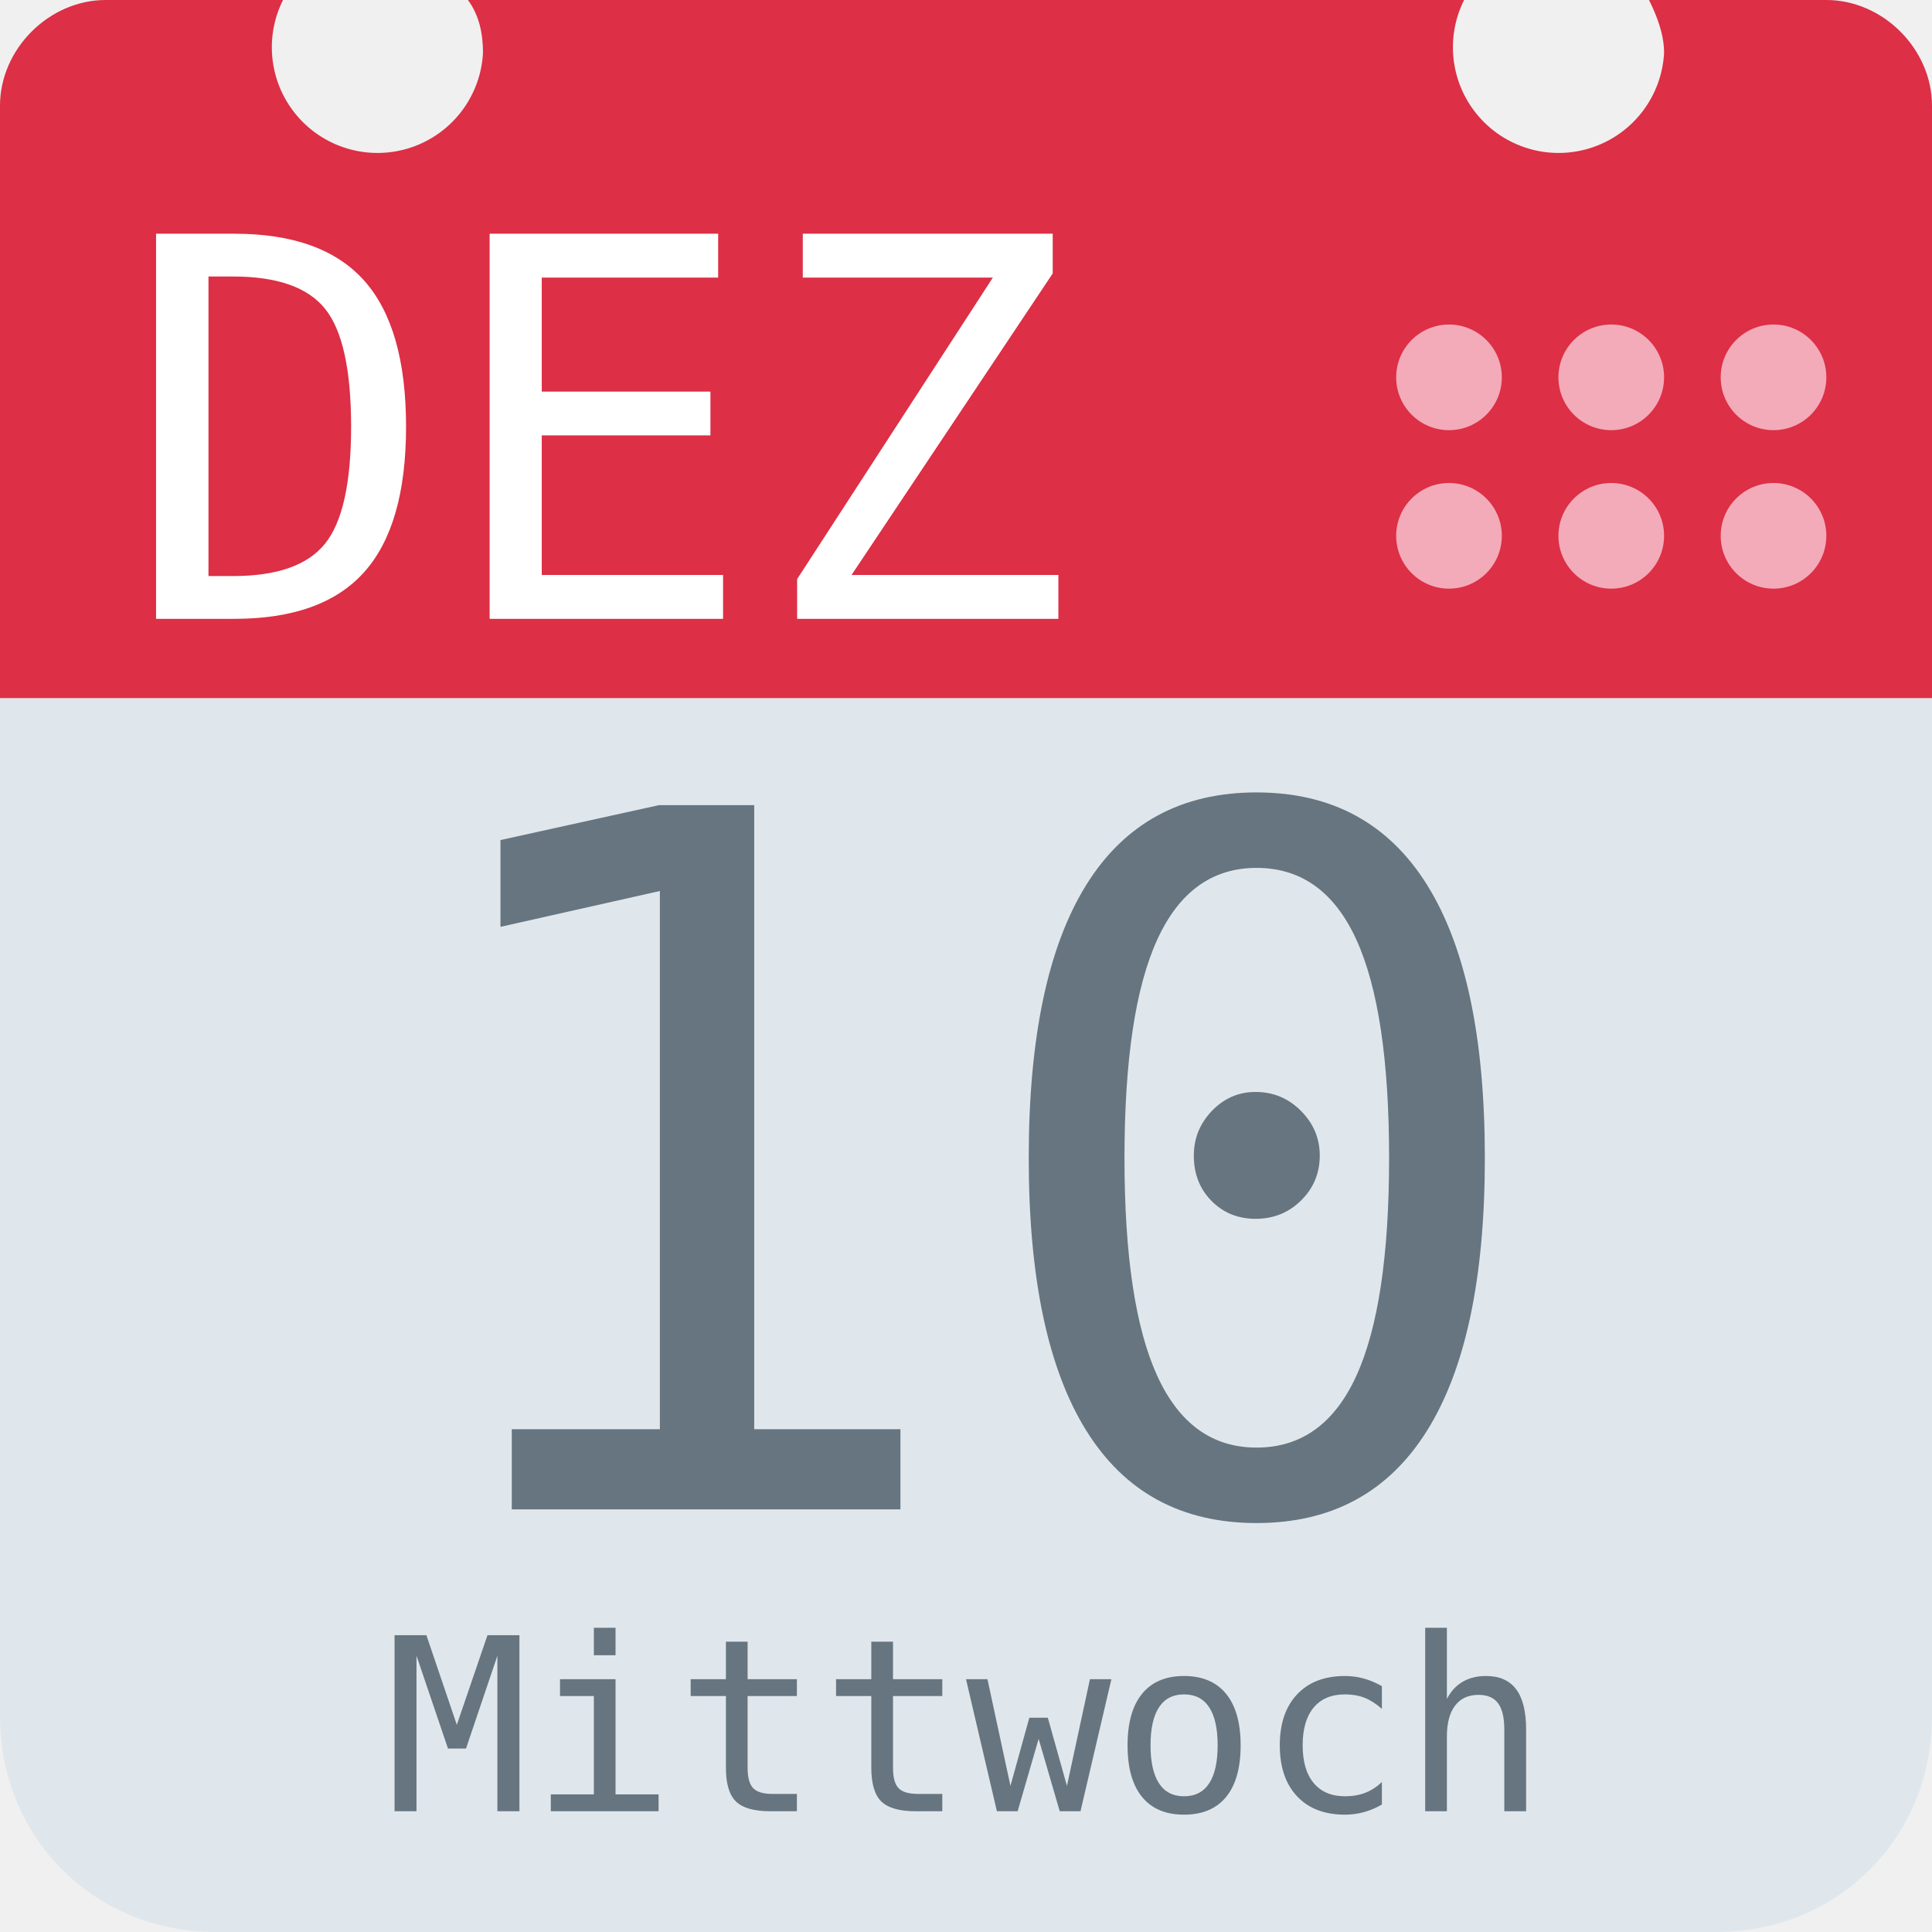
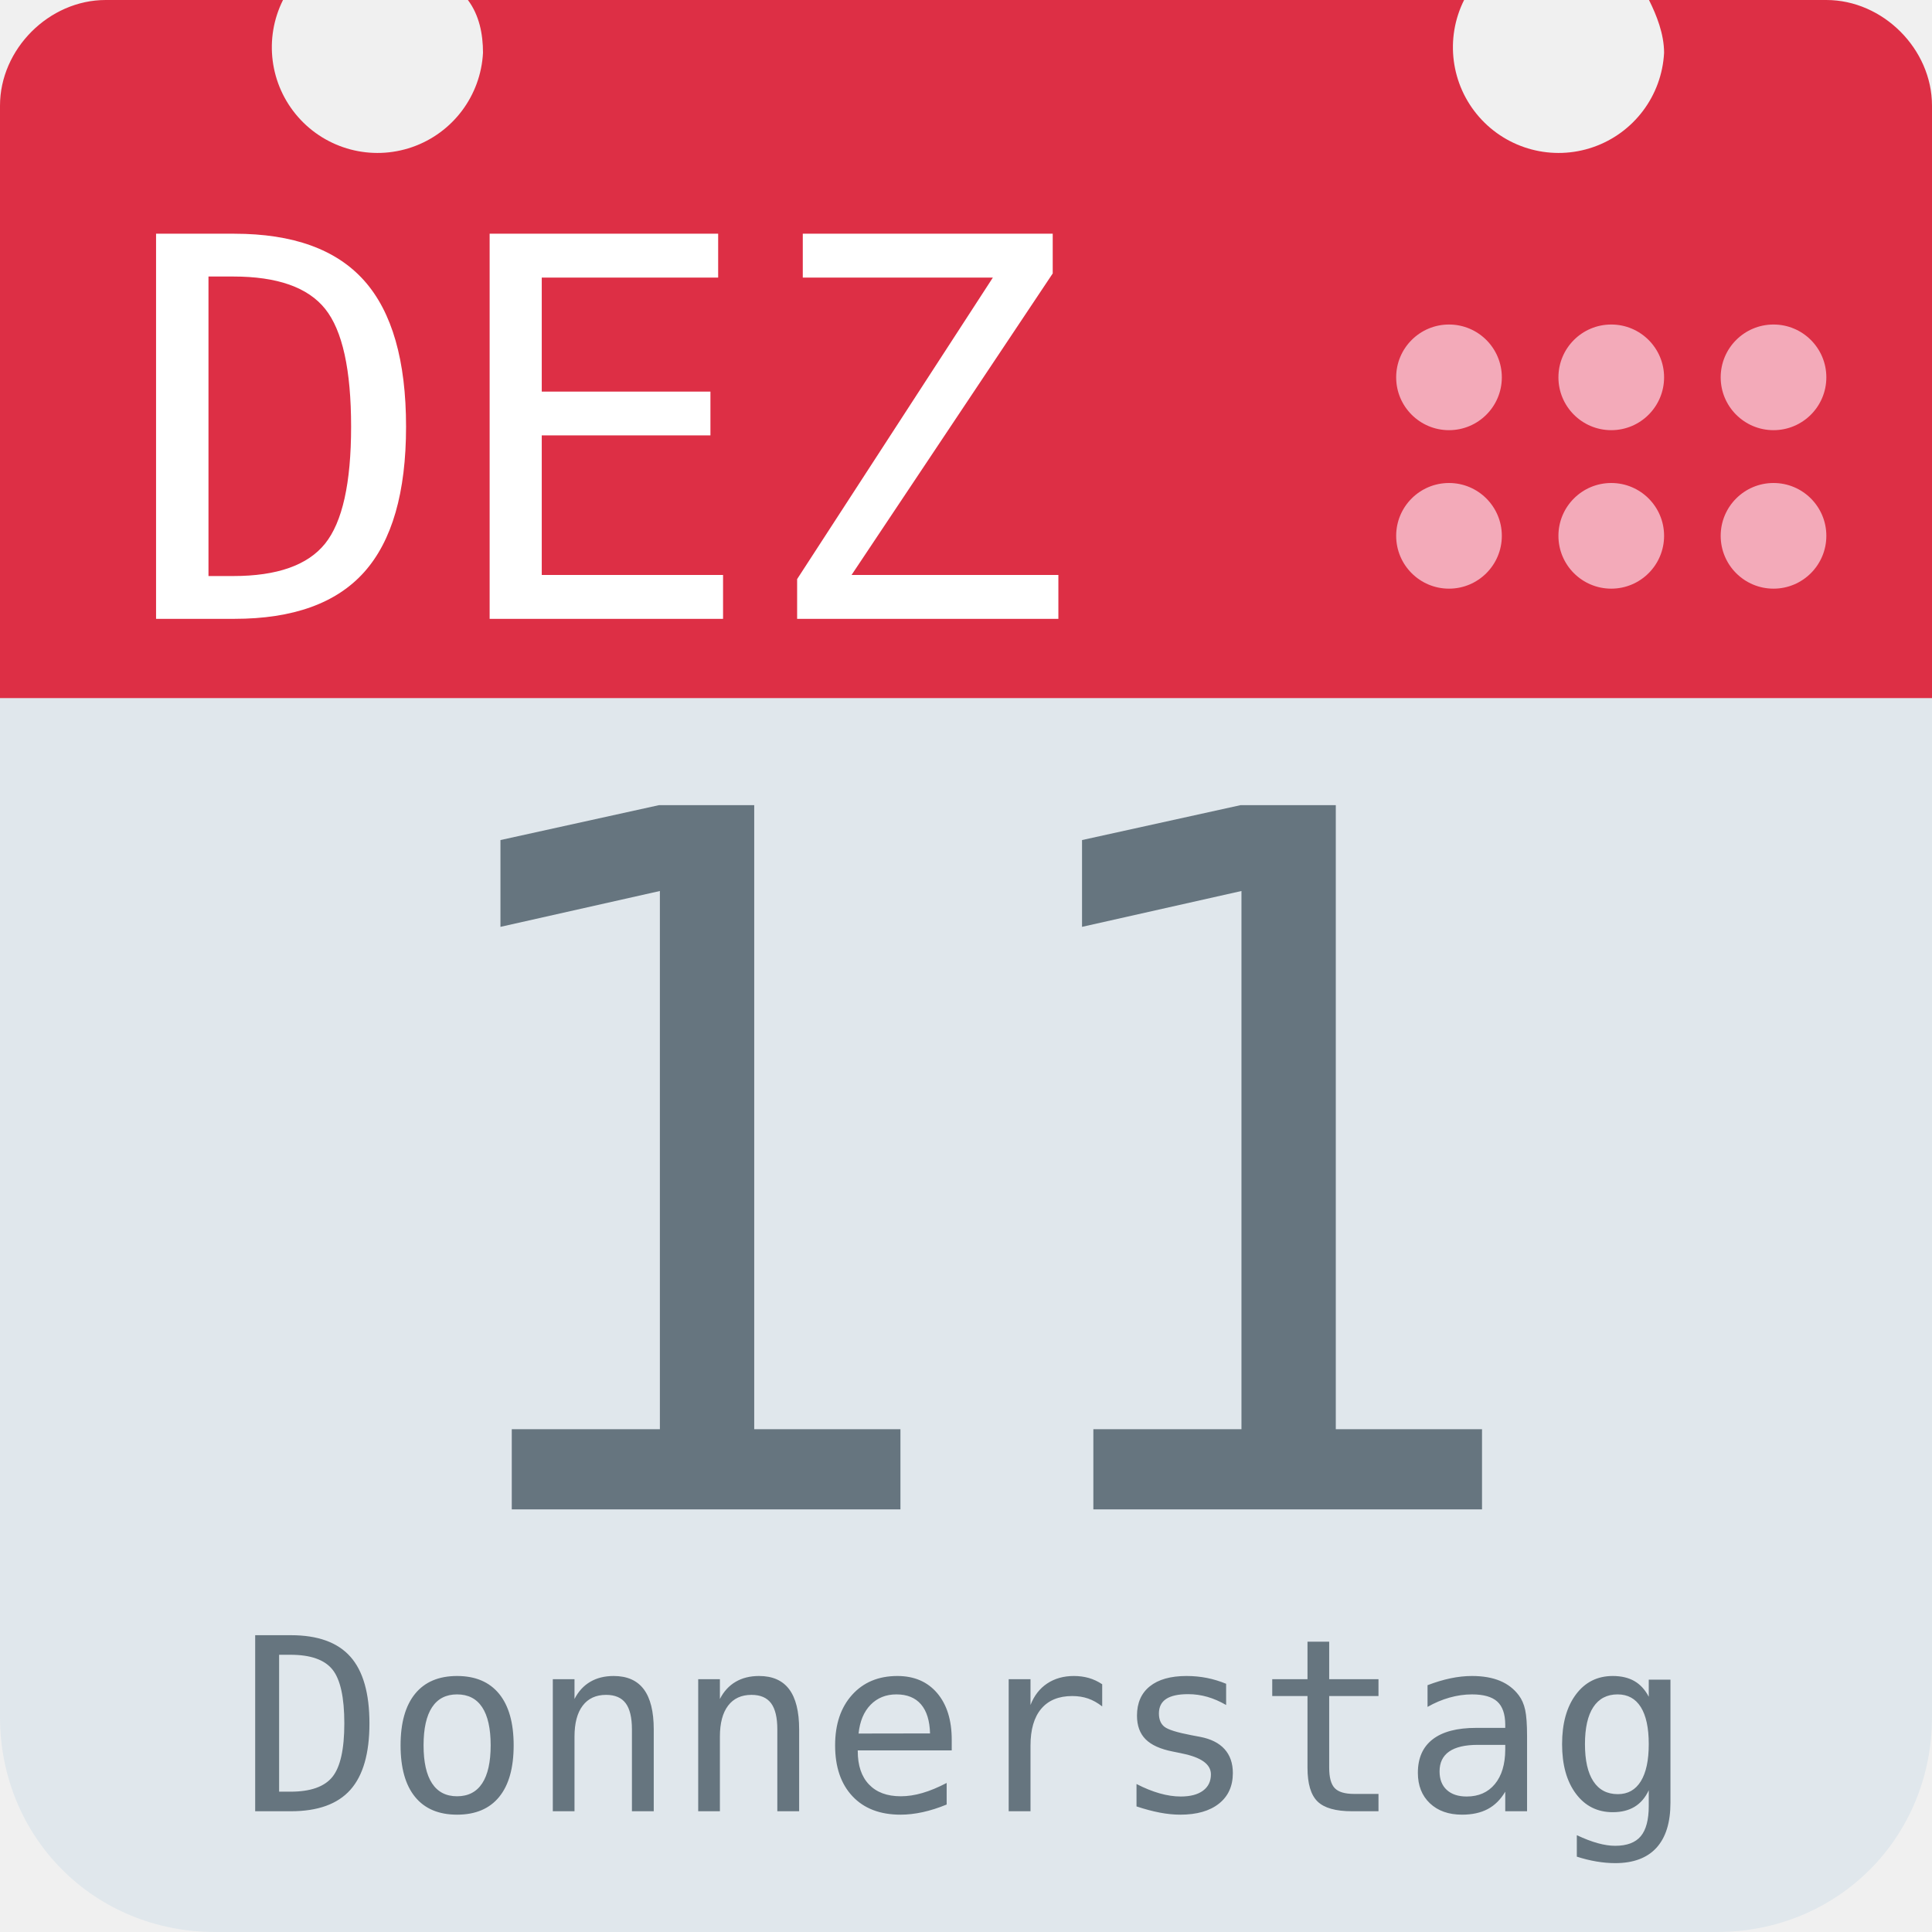
<svg xmlns="http://www.w3.org/2000/svg" aria-label="Calendar" role="img" viewBox="0 0 512 512">
  <path d="M512 455c0 32-25 57-57 57H57c-32 0-57-25-57-57V128c0-31 25-57 57-57h398c32 0 57 26 57 57z" fill="#e0e7ec" />
  <path d="M484 0h-47c2 4 4 9 4 14a28 28 0 1 1-53-14H124c3 4 4 9 4 14A28 28 0 1 1 75 0H28C13 0 0 13 0 28v157h512V28c0-15-13-28-28-28z" fill="#dd2f45" />
  <g fill="#f3aab9">
    <circle cx="470" cy="142" r="14" />
    <circle cx="470" cy="100" r="14" />
    <circle cx="427" cy="142" r="14" />
    <circle cx="427" cy="100" r="14" />
    <circle cx="384" cy="142" r="14" />
    <circle cx="384" cy="100" r="14" />
  </g>
  <text id="month" x="32" y="164" fill="#fff" font-family="monospace" font-size="140px" style="text-anchor: left">DEZ</text>
-   <text id="day" x="256" y="400" fill="#66757f" font-family="monospace" font-size="256px" style="text-anchor: middle">10</text>
-   <text id="weekday" x="256" y="480" fill="#66757f" font-family="monospace" font-size="64px" style="text-anchor: middle">Mittwoch</text>
+   <text id="day" x="256" y="400" fill="#66757f" font-family="monospace" font-size="256px" style="text-anchor: middle">11</text>
+   <text id="weekday" x="256" y="480" fill="#66757f" font-family="monospace" font-size="64px" style="text-anchor: middle">Donnerstag</text>
</svg>
